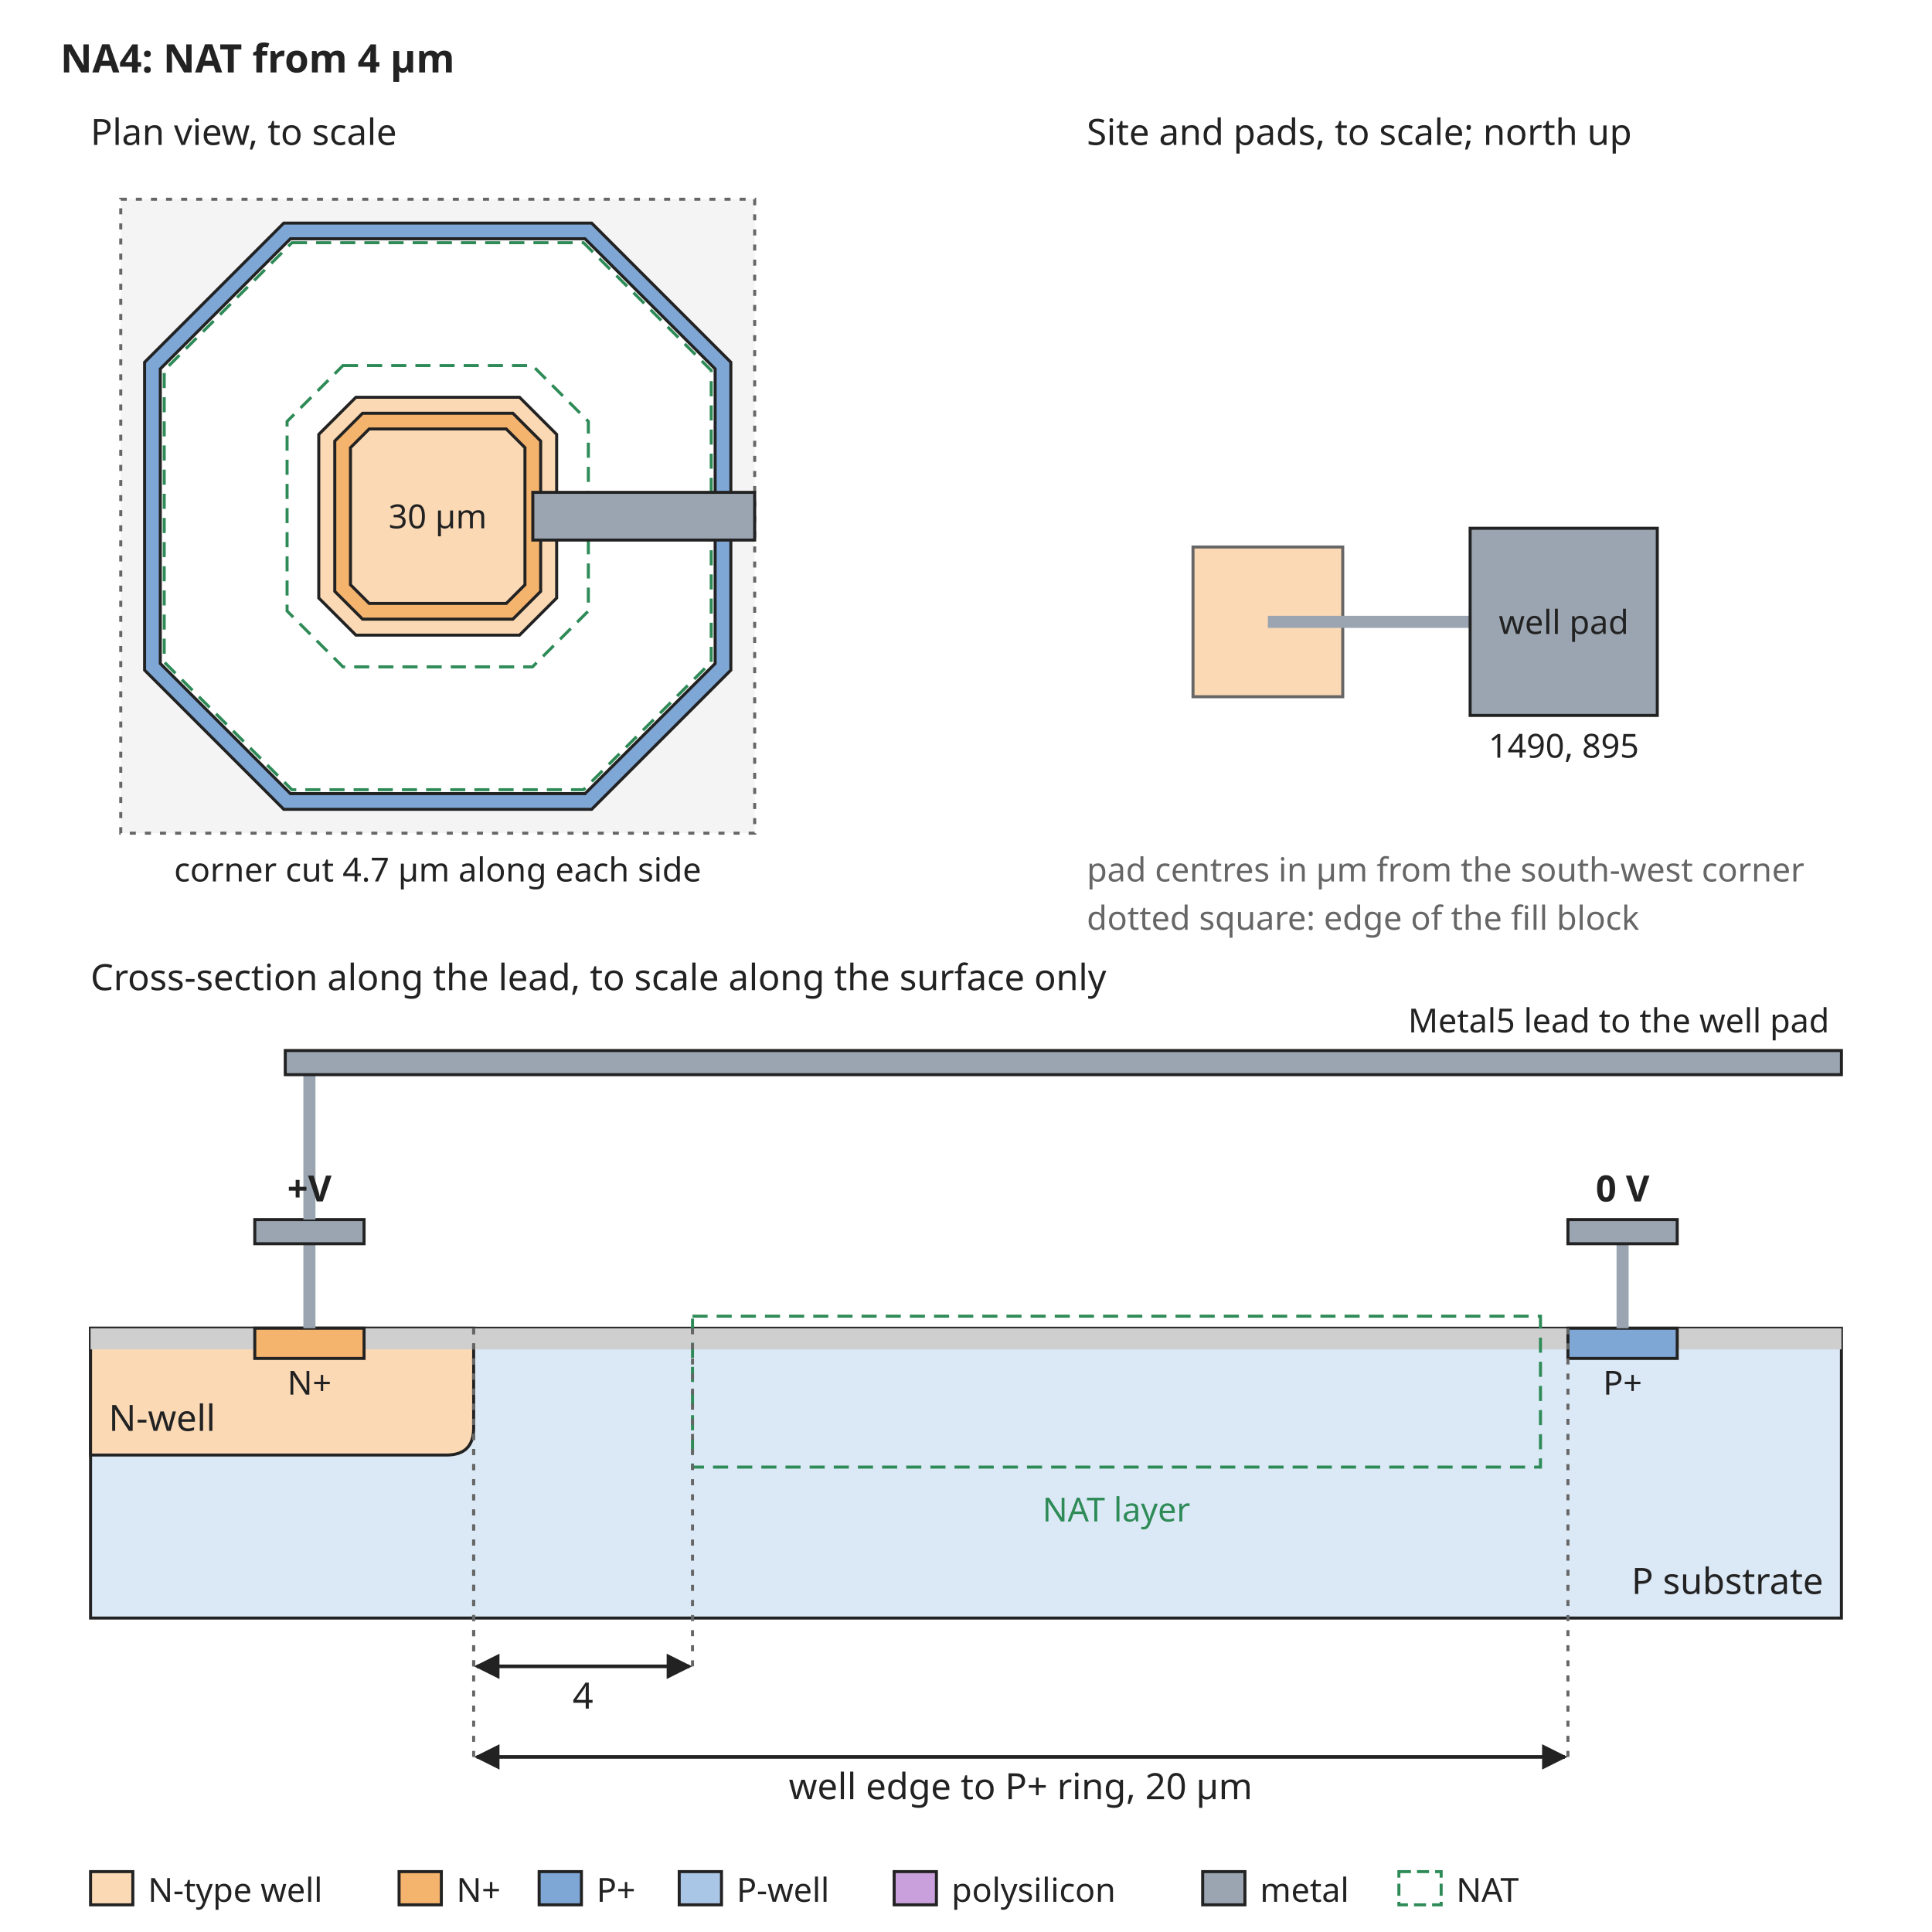
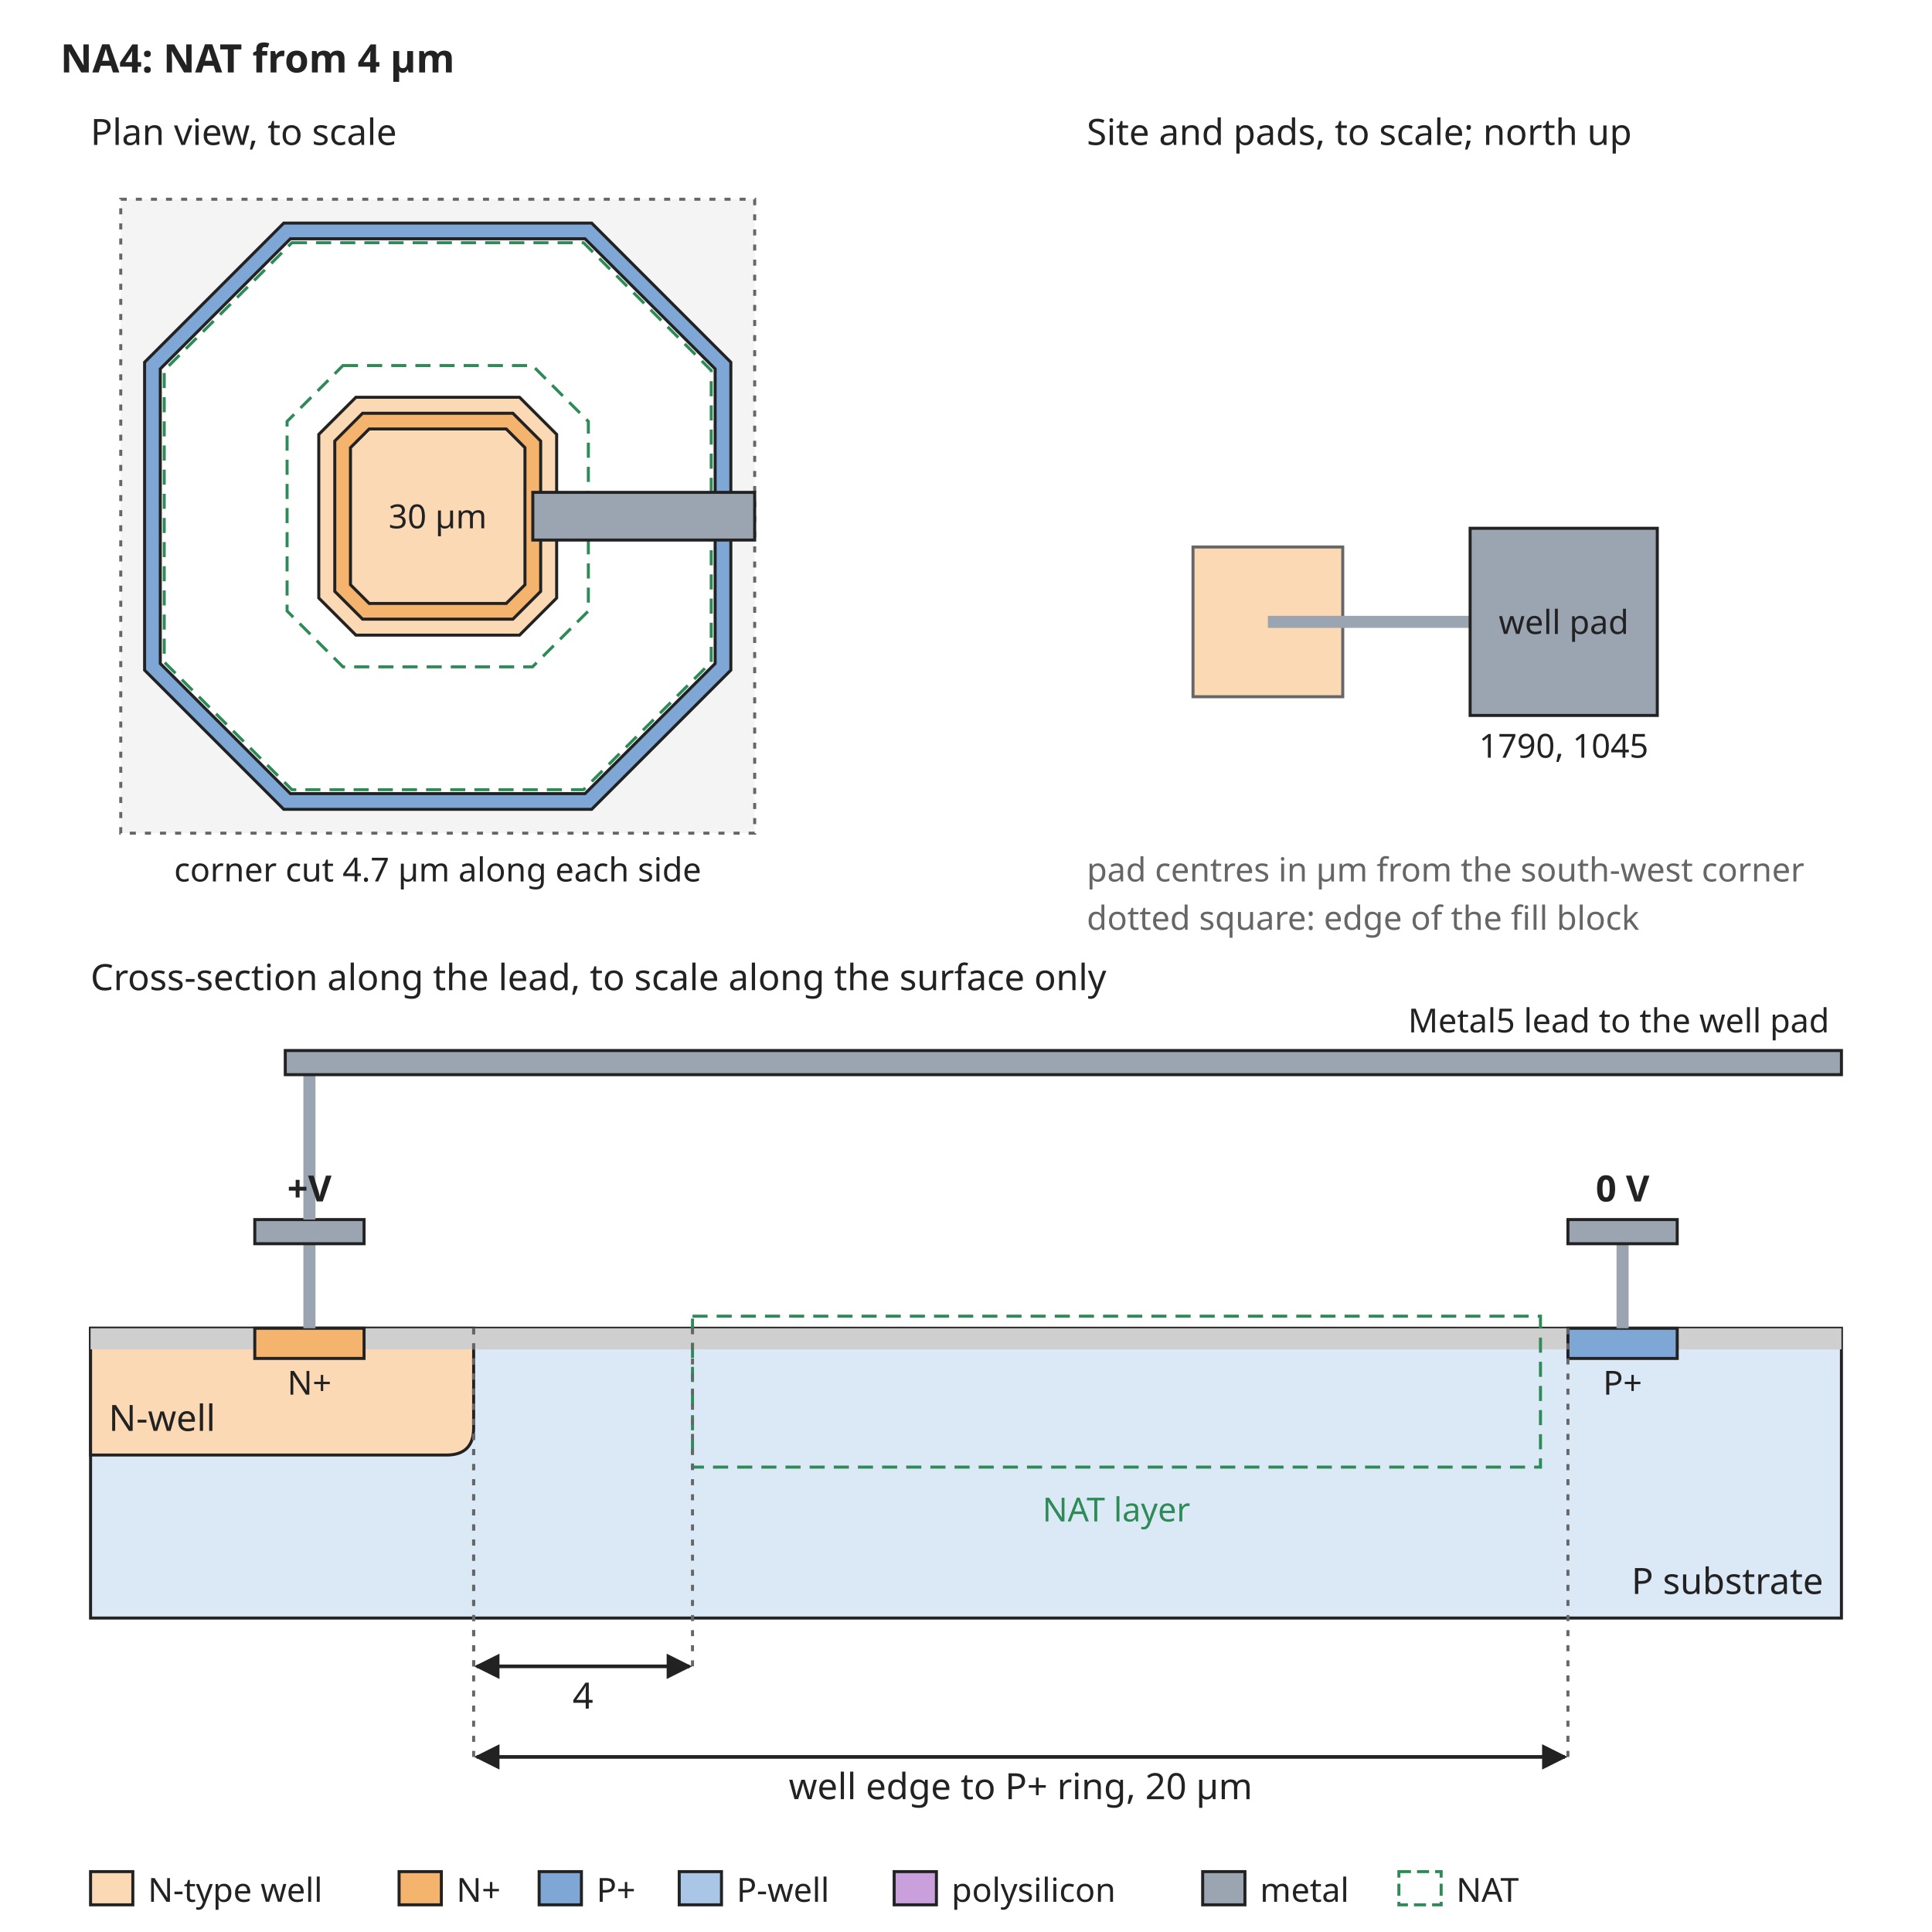
<svg xmlns="http://www.w3.org/2000/svg" width="640" height="640" viewBox="0 0 640 640" font-family="sans-serif" font-size="13">
  <rect width="640" height="640" fill="white" />
  <defs>
    <marker id="arrow" viewBox="0 0 10 10" refX="9" refY="5" markerWidth="7" markerHeight="7" orient="auto-start-reverse">
      <path d="M0,0 L10,5 L0,10 z" fill="#222222" />
    </marker>
  </defs>
  <text x="20" y="24" text-anchor="start" font-size="13" font-weight="bold" fill="#222222">NA4: NAT from 4 µm</text>
  <rect x="40" y="66" width="210" height="210" rx="0" fill="#f4f4f4" stroke="#666666" stroke-dasharray="2 3" />
  <path d="M94.0,73.9 L196.0,73.9 L242.1,120.0 L242.1,222.0 L196.0,268.1 L94.0,268.1 L47.9,222.0 L47.9,120.0 Z" fill="#7fa7d6" stroke="#222222" stroke-width="1" />
  <path d="M96.2,79.1 L193.8,79.1 L236.9,122.2 L236.9,219.8 L193.8,262.9 L96.2,262.9 L53.1,219.8 L53.1,122.2 Z" fill="white" stroke="#222222" stroke-width="1" />
  <path d="M117.9,131.6 L172.1,131.6 L184.4,143.9 L184.4,198.1 L172.1,210.4 L117.9,210.4 L105.6,198.1 L105.6,143.9 Z" fill="#fbd9b5" stroke="#222222" stroke-width="1" />
  <path d="M120.1,136.9 L169.9,136.9 L179.1,146.1 L179.1,195.9 L169.9,205.1 L120.1,205.1 L110.9,195.9 L110.9,146.1 Z" fill="#f5b46e" stroke="#222222" stroke-width="1" />
  <path d="M122.3,142.1 L167.7,142.1 L173.9,148.3 L173.9,193.7 L167.7,199.9 L122.3,199.9 L116.1,193.7 L116.1,148.3 Z" fill="#fbd9b5" stroke="#222222" stroke-width="1" />
  <path d="M96.7,80.4 L193.3,80.4 L235.6,122.7 L235.6,219.3 L193.3,261.6 L96.7,261.6 L54.4,219.3 L54.4,122.7 Z" fill="none" stroke="#2e8b57" stroke-width="1" stroke-dasharray="5 3" />
  <path d="M113.6,121.1 L176.4,121.1 L194.9,139.6 L194.9,202.4 L176.4,220.9 L113.6,220.9 L95.1,202.4 L95.1,139.6 Z" fill="none" stroke="#2e8b57" stroke-width="1" stroke-dasharray="5 3" />
  <text x="145" y="175" text-anchor="middle" font-size="11" font-weight="normal" fill="#222222">30 µm</text>
  <rect x="176.5" y="163.1" width="73.5" height="15.8" rx="0" fill="#9aa5b1" stroke="#222222" />
  <text x="30" y="48" text-anchor="start" font-size="12" font-weight="normal" fill="#222222">Plan view, to scale</text>
  <text x="145" y="292" text-anchor="middle" font-size="11" font-weight="normal" fill="#222222">corner cut 4.7 µm along each side</text>
  <text x="360" y="48" text-anchor="start" font-size="12" font-weight="normal" fill="#222222">Site and pads, to scale; north up</text>
  <rect x="395.2" y="181.2" width="49.6" height="49.6" rx="0" fill="#fbd9b5" stroke="#666666" />
  <rect x="420" y="204" width="67.0" height="4" rx="0" fill="#9aa5b1" stroke="none" />
  <rect x="487.0" y="175.0" width="62.0" height="62.0" rx="0" fill="#9aa5b1" stroke="#222222" />
  <text x="518.0" y="210" text-anchor="middle" font-size="11" font-weight="normal" fill="#222222">well pad</text>
-   <text x="518.0" y="251.0" text-anchor="middle" font-size="11" font-weight="normal" fill="#222222">1490, 895</text>
+   <text x="518.0" y="251.0" text-anchor="middle" font-size="11" font-weight="normal" fill="#222222">1790, 1045</text>
  <text x="360" y="292" text-anchor="start" font-size="11" font-weight="normal" fill="#666666">pad centres in µm from the south-west corner</text>
  <text x="360" y="308" text-anchor="start" font-size="11" font-weight="normal" fill="#666666">dotted square: edge of the fill block</text>
  <text x="30" y="328" text-anchor="start" font-size="12" font-weight="normal" fill="#222222">Cross-section along the lead, to scale along the surface only</text>
  <rect x="30" y="440" width="580" height="96" rx="0" fill="#dbe8f5" stroke="#222222" />
  <path d="M30.0,440 L30.0,482 L147.9,482 Q156.9,482 156.9,473 L156.9,440 Z" fill="#fbd9b5" stroke="#222222" />
  <text x="36" y="474" text-anchor="start" font-size="12" font-weight="normal" fill="#222222">N-well</text>
  <rect x="30.0" y="440" width="54.4" height="7" rx="0" fill="#cfcfcf" stroke="none" />
  <rect x="120.6" y="440" width="398.8" height="7" rx="0" fill="#cfcfcf" stroke="none" />
  <rect x="555.6" y="440" width="54.4" height="7" rx="0" fill="#cfcfcf" stroke="none" />
  <rect x="84.4" y="440" width="36.2" height="10" rx="0" fill="#f5b46e" stroke="#222222" />
  <rect x="519.4" y="440" width="36.2" height="10" rx="0" fill="#7fa7d6" stroke="#222222" />
  <text x="102.5" y="462" text-anchor="middle" font-size="11" font-weight="normal" fill="#222222">N+</text>
  <text x="537.5" y="462" text-anchor="middle" font-size="11" font-weight="normal" fill="#222222">P+</text>
  <text x="604" y="528" text-anchor="end" font-size="12" font-weight="normal" fill="#222222">P substrate</text>
  <rect x="229.4" y="436" width="280.9" height="50" rx="0" fill="none" stroke="#2e8b57" stroke-dasharray="5 3" />
  <text x="369.8" y="504" text-anchor="middle" font-size="11" font-weight="normal" fill="#2e8b57">NAT layer</text>
  <rect x="100.5" y="412" width="4" height="28" rx="0" fill="#9aa5b1" stroke="none" />
  <rect x="84.4" y="404" width="36.2" height="8" rx="0" fill="#9aa5b1" stroke="#222222" />
  <rect x="535.5" y="412" width="4" height="28" rx="0" fill="#9aa5b1" stroke="none" />
  <rect x="519.4" y="404" width="36.2" height="8" rx="0" fill="#9aa5b1" stroke="#222222" />
  <text x="537.5" y="398" text-anchor="middle" font-size="12" font-weight="bold" fill="#222222">0 V</text>
  <rect x="100.5" y="356" width="4" height="48" rx="0" fill="#9aa5b1" stroke="none" />
  <rect x="94.5" y="348" width="515.5" height="8" rx="0" fill="#9aa5b1" stroke="#222222" />
  <text x="606" y="342" text-anchor="end" font-size="11" font-weight="normal" fill="#222222">Metal5 lead to the well pad</text>
  <text x="102.5" y="398" text-anchor="middle" font-size="12" font-weight="bold" fill="#222222">+V</text>
  <line x1="156.9" y1="440" x2="156.9" y2="552" stroke="#666666" stroke-width="1" stroke-dasharray="2 3" />
  <line x1="229.4" y1="440" x2="229.4" y2="552" stroke="#666666" stroke-width="1" stroke-dasharray="2 3" />
  <line x1="157.9" y1="552" x2="228.4" y2="552" stroke="#222222" stroke-width="1.2" marker-end="url(#arrow)" marker-start="url(#arrow)" />
  <text x="193.1" y="566" text-anchor="middle" font-size="12" font-weight="normal" fill="#222222">4</text>
  <line x1="156.9" y1="440" x2="156.9" y2="582" stroke="#666666" stroke-width="1" stroke-dasharray="2 3" />
  <line x1="519.4" y1="440" x2="519.4" y2="582" stroke="#666666" stroke-width="1" stroke-dasharray="2 3" />
  <line x1="157.9" y1="582" x2="518.4" y2="582" stroke="#222222" stroke-width="1.2" marker-end="url(#arrow)" marker-start="url(#arrow)" />
  <text x="338.1" y="596" text-anchor="middle" font-size="12" font-weight="normal" fill="#222222">well edge to P+ ring, 20 µm</text>
  <rect x="30" y="620" width="14" height="11" rx="0" fill="#fbd9b5" stroke="#222222" />
  <text x="49" y="630" text-anchor="start" font-size="11" font-weight="normal" fill="#222222">N-type well</text>
  <rect x="132.2" y="620" width="14" height="11" rx="0" fill="#f5b46e" stroke="#222222" />
  <text x="151.2" y="630" text-anchor="start" font-size="11" font-weight="normal" fill="#222222">N+</text>
  <rect x="178.6" y="620" width="14" height="11" rx="0" fill="#7fa7d6" stroke="#222222" />
  <text x="197.6" y="630" text-anchor="start" font-size="11" font-weight="normal" fill="#222222">P+</text>
  <rect x="225.0" y="620" width="14" height="11" rx="0" fill="#aac6e6" stroke="#222222" />
  <text x="244.0" y="630" text-anchor="start" font-size="11" font-weight="normal" fill="#222222">P-well</text>
  <rect x="296.2" y="620" width="14" height="11" rx="0" fill="#c9a0dc" stroke="#222222" />
  <text x="315.2" y="630" text-anchor="start" font-size="11" font-weight="normal" fill="#222222">polysilicon</text>
  <rect x="398.4" y="620" width="14" height="11" rx="0" fill="#9aa5b1" stroke="#222222" />
  <text x="417.4" y="630" text-anchor="start" font-size="11" font-weight="normal" fill="#222222">metal</text>
  <rect x="463.4" y="620" width="14" height="11" rx="0" fill="none" stroke="#2e8b57" stroke-dasharray="4 2" />
  <text x="482.4" y="630" text-anchor="start" font-size="11" font-weight="normal" fill="#222222">NAT</text>
</svg>
